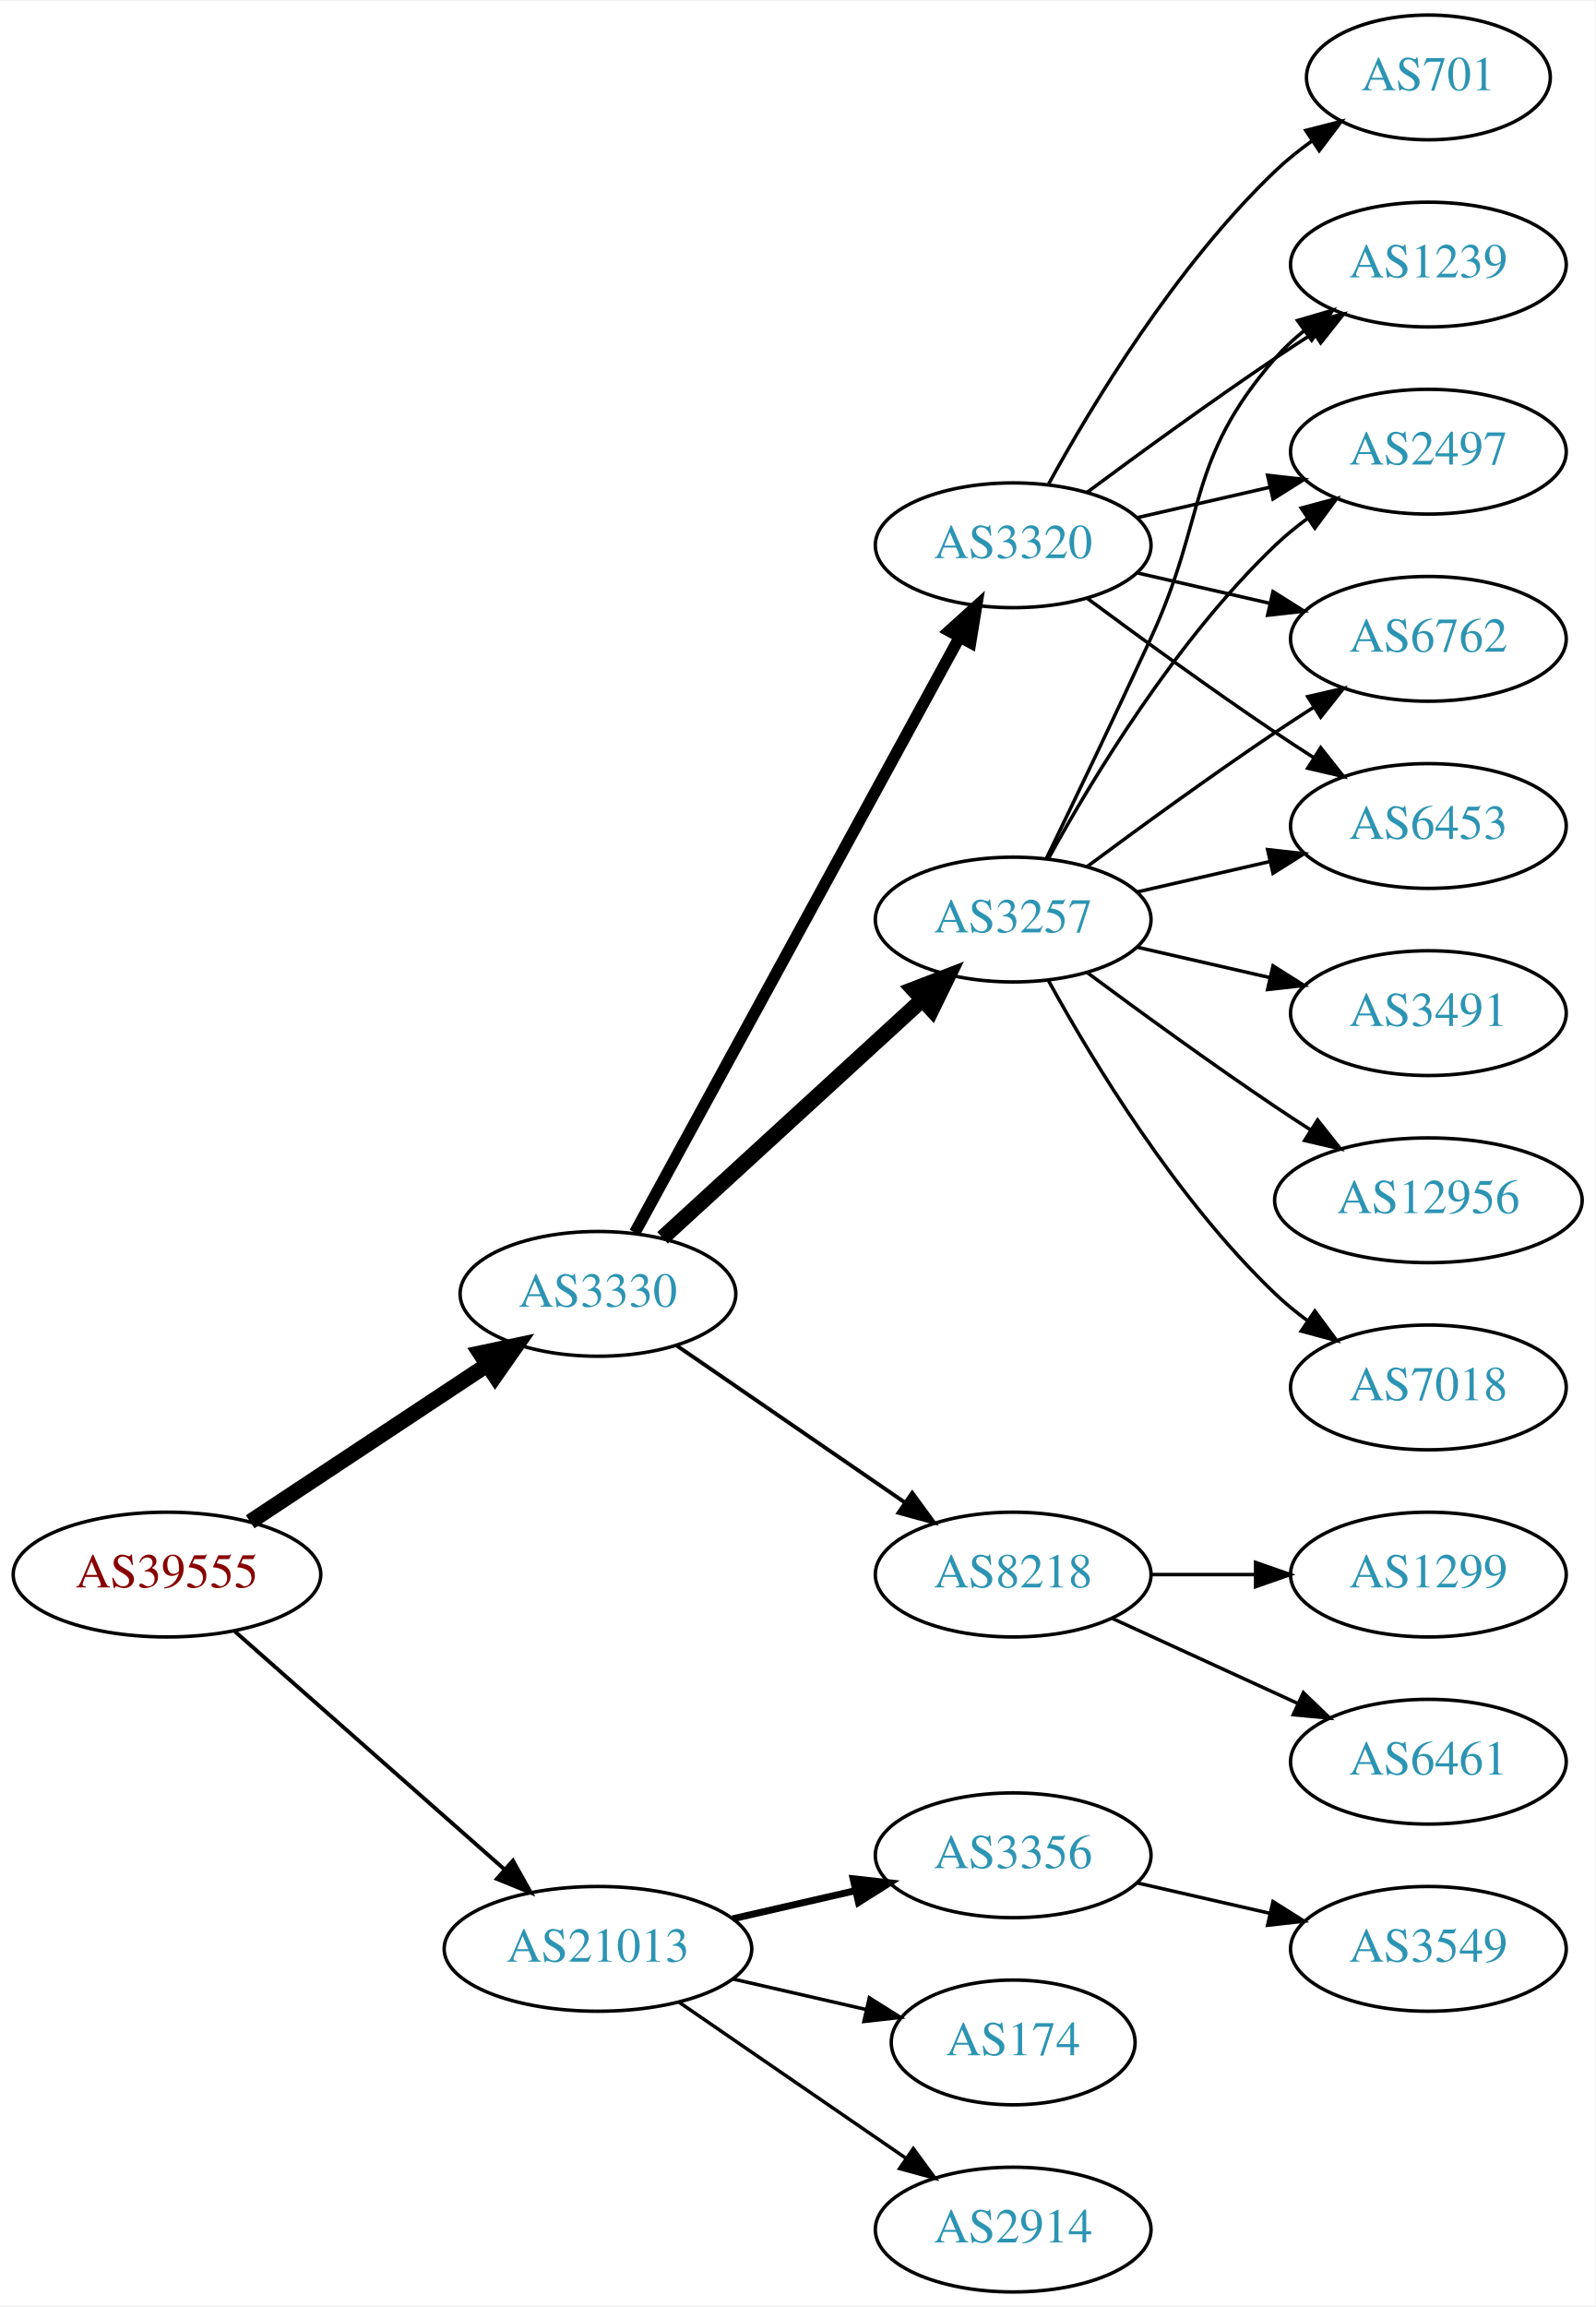
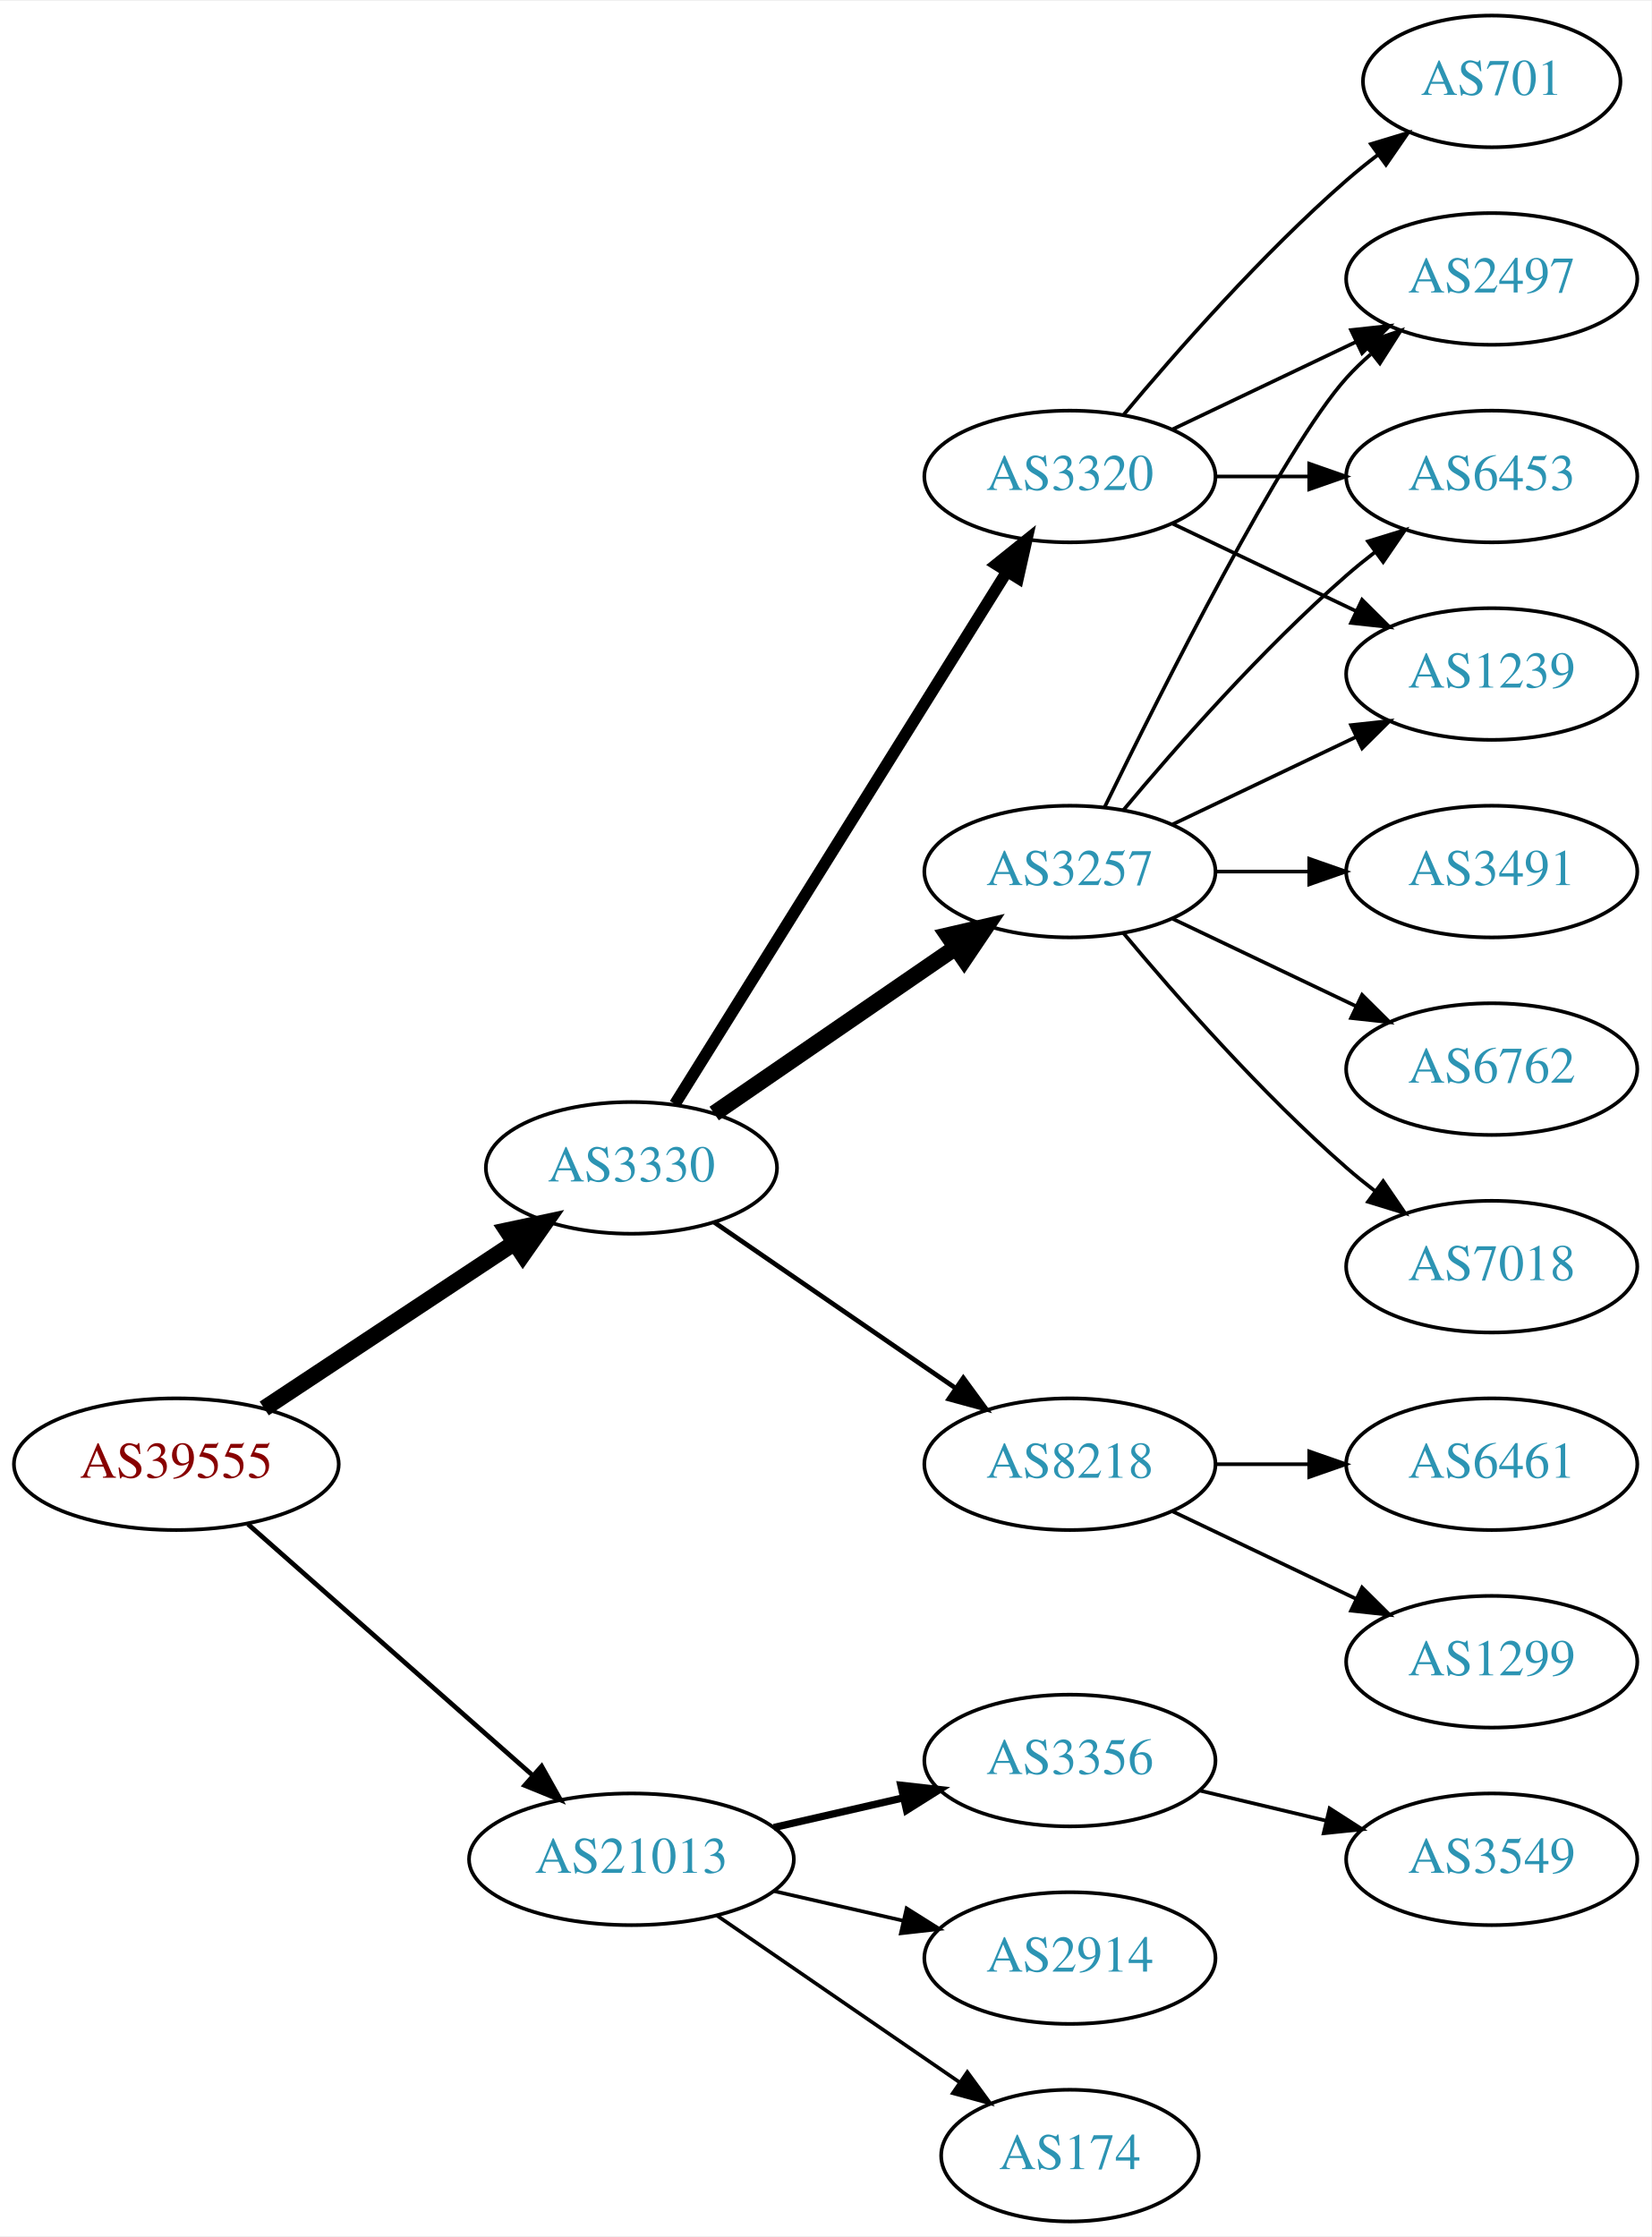
- <svg xmlns="http://www.w3.org/2000/svg" xmlns:xlink="http://www.w3.org/1999/xlink" width="460pt" height="665pt" viewBox="0.00 0.00 460.47 665.00">
-   <g id="graph0" class="graph" transform="scale(1 1) rotate(0) translate(4 661)">
-     <polygon fill="white" stroke="none" points="-4,4 -4,-661 456.469,-661 456.469,4 -4,4" />
+ <svg xmlns="http://www.w3.org/2000/svg" xmlns:xlink="http://www.w3.org/1999/xlink" width="451pt" height="611pt" viewBox="0.00 0.00 451.37 611.00">
+   <g id="graph0" class="graph" transform="scale(1 1) rotate(0) translate(4 607)">
+     <polygon fill="white" stroke="none" points="-4,4 -4,-607 447.37,-607 447.37,4 -4,4" />
    <g id="node1" class="node">
      <g id="a_node1">
        <a xlink:href="/asn/39555" xlink:title="AS39555 ~ Stadtwerke Schwaz GmbH [AT]">
          <ellipse fill="#ffffff" stroke="black" cx="44.196" cy="-207" rx="44.393" ry="18" />
          <text text-anchor="middle" x="44.196" y="-203.3" font-family="Times,serif" font-size="14.00" fill="#880000">AS39555</text>
        </a>
      </g>
    </g>
    <g id="node2" class="node">
      <g id="a_node2">
        <a xlink:href="/asn/3330" xlink:title="AS3330 ~ Vienna, Austria [AT]">
          <ellipse fill="#ffffff" stroke="black" cx="168.588" cy="-288" rx="39.794" ry="18" />
          <text text-anchor="middle" x="168.588" y="-284.3" font-family="Times,serif" font-size="14.00" fill="#2c94b3">AS3330</text>
        </a>
      </g>
    </g>
    <g id="edge1" class="edge">
      <path fill="none" stroke="black" stroke-width="4.5" d="M68.217,-222.235C87.571,-235.044 115.406,-253.466 136.696,-267.555" />
      <polygon fill="black" stroke="black" stroke-width="4.5" points="134.572,-270.871 145.084,-273.107 138.918,-264.304 134.572,-270.871" />
    </g>
    <g id="node3" class="node">
      <g id="a_node3">
        <a xlink:href="/asn/21013" xlink:title="AS21013 ~ Wels, AT [AT]">
          <ellipse fill="#ffffff" stroke="black" cx="168.588" cy="-99" rx="44.393" ry="18" />
          <text text-anchor="middle" x="168.588" y="-95.3" font-family="Times,serif" font-size="14.00" fill="#2c94b3">AS21013</text>
        </a>
      </g>
    </g>
    <g id="edge2" class="edge">
-       <path fill="none" stroke="black" stroke-width="1.125" d="M63.785,-190.597C84.482,-172.333 118.089,-142.678 141.434,-122.079" />
-       <polygon fill="black" stroke="black" stroke-width="1.125" points="144.043,-124.444 149.226,-115.203 139.412,-119.195 144.043,-124.444" />
+       <path fill="none" stroke="black" stroke-width="1.286" d="M63.785,-190.597C84.482,-172.333 118.089,-142.678 141.434,-122.079" />
+       <polygon fill="black" stroke="black" stroke-width="1.286" points="144.043,-124.444 149.226,-115.203 139.412,-119.195 144.043,-124.444" />
    </g>
    <g id="node4" class="node">
      <g id="a_node4">
-         <a xlink:href="/asn/3257" xlink:title="AS3257 ~ GTT [DE]">
-           <ellipse fill="#ffffff" stroke="black" cx="288.431" cy="-396" rx="39.794" ry="18" />
-           <text text-anchor="middle" x="288.431" y="-392.3" font-family="Times,serif" font-size="14.00" fill="#2c94b3">AS3257</text>
+         <a xlink:href="/asn/3320" xlink:title="AS3320 ~ DTAG [DE]">
+           <ellipse fill="#ffffff" stroke="black" cx="288.431" cy="-477" rx="39.794" ry="18" />
+           <text text-anchor="middle" x="288.431" y="-473.3" font-family="Times,serif" font-size="14.00" fill="#2c94b3">AS3320</text>
        </a>
      </g>
    </g>
    <g id="edge3" class="edge">
-       <path fill="none" stroke="black" stroke-width="4.5" d="M187.23,-304.169C207.103,-322.382 239.566,-352.133 262.135,-372.817" />
-       <polygon fill="black" stroke="black" stroke-width="4.5" points="259.635,-375.867 269.668,-379.721 264.956,-370.061 259.635,-375.867" />
+       <path fill="none" stroke="black" stroke-width="3.214" d="M180.463,-305.442C201.247,-338.775 246.707,-411.686 271.136,-450.866" />
+       <polygon fill="black" stroke="black" stroke-width="3.214" points="268.321,-452.966 276.582,-459.6 274.261,-449.263 268.321,-452.966" />
    </g>
    <g id="node5" class="node">
      <g id="a_node5">
-         <a xlink:href="/asn/3320" xlink:title="AS3320 ~ DTAG [DE]">
-           <ellipse fill="#ffffff" stroke="black" cx="288.431" cy="-504" rx="39.794" ry="18" />
-           <text text-anchor="middle" x="288.431" y="-500.3" font-family="Times,serif" font-size="14.00" fill="#2c94b3">AS3320</text>
+         <a xlink:href="/asn/3257" xlink:title="AS3257 ~ GTT [DE]">
+           <ellipse fill="#ffffff" stroke="black" cx="288.431" cy="-369" rx="39.794" ry="18" />
+           <text text-anchor="middle" x="288.431" y="-365.3" font-family="Times,serif" font-size="14.00" fill="#2c94b3">AS3257</text>
        </a>
      </g>
    </g>
    <g id="edge4" class="edge">
-       <path fill="none" stroke="black" stroke-width="3.375" d="M179.232,-305.676C199.913,-343.584 248.626,-432.873 273.005,-477.559" />
-       <polygon fill="black" stroke="black" stroke-width="3.375" points="269.957,-479.28 277.819,-486.383 276.102,-475.928 269.957,-479.28" />
+       <path fill="none" stroke="black" stroke-width="4.5" d="M191.202,-302.857C209.691,-315.565 236.505,-333.995 257.134,-348.175" />
+       <polygon fill="black" stroke="black" stroke-width="4.5" points="255.083,-351.544 265.555,-353.963 259.544,-345.054 255.083,-351.544" />
    </g>
    <g id="node6" class="node">
      <g id="a_node6">
        <a xlink:href="/asn/8218" xlink:title="AS8218 ~ legacy Neotelecoms [FR]">
          <ellipse fill="#ffffff" stroke="black" cx="288.431" cy="-207" rx="39.794" ry="18" />
          <text text-anchor="middle" x="288.431" y="-203.3" font-family="Times,serif" font-size="14.00" fill="#2c94b3">AS8218</text>
        </a>
      </g>
    </g>
    <g id="edge5" class="edge">
-       <path fill="none" stroke="black" stroke-width="1.125" d="M191.202,-273.143C209.691,-260.435 236.505,-242.005 257.134,-227.825" />
-       <polygon fill="black" stroke="black" stroke-width="1.125" points="259.296,-230.586 265.555,-222.037 255.331,-224.817 259.296,-230.586" />
-     </g>
-     <g id="node17" class="node">
-       <g id="a_node17">
+       <path fill="none" stroke="black" stroke-width="1.286" d="M191.202,-273.143C209.691,-260.435 236.505,-242.005 257.134,-227.825" />
+       <polygon fill="black" stroke="black" stroke-width="1.286" points="259.296,-230.586 265.555,-222.037 255.331,-224.817 259.296,-230.586" />
+     </g>
+     <g id="node16" class="node">
+       <g id="a_node16">
        <a xlink:href="/asn/3356" xlink:title="AS3356 ~ Level 3 Parent, LLC [US]">
          <ellipse fill="#ffffff" stroke="black" cx="288.431" cy="-126" rx="39.794" ry="18" />
          <text text-anchor="middle" x="288.431" y="-122.3" font-family="Times,serif" font-size="14.00" fill="#2c94b3">AS3356</text>
        </a>
      </g>
    </g>
-     <g id="edge20" class="edge">
+     <g id="edge18" class="edge">
      <path fill="none" stroke="black" stroke-width="2" d="M207.523,-107.692C218.764,-110.267 231.176,-113.111 242.799,-115.774" />
      <polygon fill="black" stroke="black" stroke-width="2" points="242.232,-119.235 252.761,-118.057 243.795,-112.412 242.232,-119.235" />
+     </g>
+     <g id="node17" class="node">
+       <g id="a_node17">
+         <a xlink:href="/asn/2914" xlink:title="AS2914 ~ NTT America, Inc. [US]">
+           <ellipse fill="#ffffff" stroke="black" cx="288.431" cy="-72" rx="39.794" ry="18" />
+           <text text-anchor="middle" x="288.431" y="-68.3" font-family="Times,serif" font-size="14.00" fill="#2c94b3">AS2914</text>
+         </a>
+       </g>
+     </g>
+     <g id="edge19" class="edge">
+       <path fill="none" stroke="black" d="M207.523,-90.308C218.764,-87.733 231.176,-84.889 242.799,-82.226" />
+       <polygon fill="black" stroke="black" points="243.795,-85.588 252.761,-79.944 242.232,-78.765 243.795,-85.588" />
    </g>
    <g id="node18" class="node">
      <g id="a_node18">
        <a xlink:href="/asn/174" xlink:title="AS174 ~ Cogent Communications [US]">
-           <ellipse fill="#ffffff" stroke="black" cx="288.431" cy="-72" rx="35.194" ry="18" />
-           <text text-anchor="middle" x="288.431" y="-68.3" font-family="Times,serif" font-size="14.00" fill="#2c94b3">AS174</text>
-         </a>
-       </g>
-     </g>
-     <g id="edge21" class="edge">
-       <path fill="none" stroke="black" d="M207.523,-90.308C219.84,-87.486 233.565,-84.342 246.116,-81.466" />
-       <polygon fill="black" stroke="black" points="246.914,-84.874 255.88,-79.229 245.351,-78.051 246.914,-84.874" />
-     </g>
-     <g id="node19" class="node">
-       <g id="a_node19">
-         <a xlink:href="/asn/2914" xlink:title="AS2914 ~ NTT America, Inc. [US]">
-           <ellipse fill="#ffffff" stroke="black" cx="288.431" cy="-18" rx="39.794" ry="18" />
-           <text text-anchor="middle" x="288.431" y="-14.3" font-family="Times,serif" font-size="14.00" fill="#2c94b3">AS2914</text>
-         </a>
-       </g>
-     </g>
-     <g id="edge22" class="edge">
-       <path fill="none" stroke="black" d="M192.031,-83.574C210.612,-70.802 237.173,-52.545 257.553,-38.537" />
-       <polygon fill="black" stroke="black" points="259.609,-41.371 265.867,-32.822 255.643,-35.602 259.609,-41.371" />
+           <ellipse fill="#ffffff" stroke="black" cx="288.431" cy="-18" rx="35.194" ry="18" />
+           <text text-anchor="middle" x="288.431" y="-14.3" font-family="Times,serif" font-size="14.00" fill="#2c94b3">AS174</text>
+         </a>
+       </g>
+     </g>
+     <g id="edge20" class="edge">
+       <path fill="none" stroke="black" d="M192.031,-83.574C210.846,-70.641 237.843,-52.085 258.319,-38.01" />
+       <polygon fill="black" stroke="black" points="260.394,-40.831 266.652,-32.282 256.429,-35.063 260.394,-40.831" />
    </g>
    <g id="node7" class="node">
      <g id="a_node7">
-         <a xlink:href="/asn/3491" xlink:title="AS3491 ~ PCCW Global, Inc. [US]">
-           <ellipse fill="#ffffff" stroke="black" cx="408.273" cy="-369" rx="39.794" ry="18" />
-           <text text-anchor="middle" x="408.273" y="-365.3" font-family="Times,serif" font-size="14.00" fill="#2c94b3">AS3491</text>
+         <a xlink:href="/asn/2497" xlink:title="AS2497 ~ Internet Initiative Japan Inc. [JP]">
+           <ellipse fill="#ffffff" stroke="black" cx="403.724" cy="-531" rx="39.794" ry="18" />
+           <text text-anchor="middle" x="403.724" y="-527.3" font-family="Times,serif" font-size="14.00" fill="#2c94b3">AS2497</text>
        </a>
      </g>
    </g>
    <g id="edge6" class="edge">
-       <path fill="none" stroke="black" d="M324.15,-388.045C336.15,-385.296 349.771,-382.175 362.463,-379.267" />
-       <polygon fill="black" stroke="black" points="363.429,-382.636 372.395,-376.991 361.866,-375.813 363.429,-382.636" />
+       <path fill="none" stroke="black" d="M316.567,-489.934C331.561,-497.081 350.382,-506.052 366.605,-513.785" />
+       <polygon fill="black" stroke="black" points="365.276,-517.028 375.809,-518.171 368.288,-510.709 365.276,-517.028" />
    </g>
    <g id="node8" class="node">
      <g id="a_node8">
        <a xlink:href="/asn/6453" xlink:title="AS6453 ~ TATA COMMUNICATIONS (AMERICA) INC [US]">
-           <ellipse fill="#ffffff" stroke="black" cx="408.273" cy="-423" rx="39.794" ry="18" />
-           <text text-anchor="middle" x="408.273" y="-419.3" font-family="Times,serif" font-size="14.00" fill="#2c94b3">AS6453</text>
+           <ellipse fill="#ffffff" stroke="black" cx="403.724" cy="-477" rx="39.794" ry="18" />
+           <text text-anchor="middle" x="403.724" y="-473.3" font-family="Times,serif" font-size="14.00" fill="#2c94b3">AS6453</text>
        </a>
      </g>
    </g>
    <g id="edge7" class="edge">
-       <path fill="none" stroke="black" d="M324.15,-403.955C336.15,-406.704 349.771,-409.825 362.463,-412.733" />
-       <polygon fill="black" stroke="black" points="361.866,-416.187 372.395,-415.009 363.429,-409.364 361.866,-416.187" />
+       <path fill="none" stroke="black" d="M328.103,-477C336.306,-477 345.07,-477 353.602,-477" />
+       <polygon fill="black" stroke="black" points="353.841,-480.5 363.841,-477 353.841,-473.5 353.841,-480.5" />
    </g>
    <g id="node9" class="node">
      <g id="a_node9">
-         <a xlink:href="/asn/12956" xlink:title="AS12956 ~ TELXIUS [ES]">
-           <ellipse fill="#ffffff" stroke="black" cx="408.273" cy="-315" rx="44.393" ry="18" />
-           <text text-anchor="middle" x="408.273" y="-311.3" font-family="Times,serif" font-size="14.00" fill="#2c94b3">AS12956</text>
+         <a xlink:href="/asn/1239" xlink:title="AS1239 ~ Sprint [US]">
+           <ellipse fill="#ffffff" stroke="black" cx="403.724" cy="-423" rx="39.794" ry="18" />
+           <text text-anchor="middle" x="403.724" y="-419.3" font-family="Times,serif" font-size="14.00" fill="#2c94b3">AS1239</text>
        </a>
      </g>
    </g>
    <g id="edge8" class="edge">
-       <path fill="none" stroke="black" d="M309.761,-380.723C324.623,-369.696 345.368,-354.593 364.077,-342 367.367,-339.785 370.83,-337.518 374.304,-335.285" />
-       <polygon fill="black" stroke="black" points="376.301,-338.163 382.872,-329.852 372.552,-332.252 376.301,-338.163" />
+       <path fill="none" stroke="black" d="M316.567,-464.066C331.561,-456.919 350.382,-447.948 366.605,-440.215" />
+       <polygon fill="black" stroke="black" points="368.288,-443.291 375.809,-435.829 365.276,-436.972 368.288,-443.291" />
    </g>
    <g id="node10" class="node">
      <g id="a_node10">
-         <a xlink:href="/asn/7018" xlink:title="AS7018 ~ AT&amp;T Services, Inc. [US]">
-           <ellipse fill="#ffffff" stroke="black" cx="408.273" cy="-261" rx="39.794" ry="18" />
-           <text text-anchor="middle" x="408.273" y="-257.3" font-family="Times,serif" font-size="14.00" fill="#2c94b3">AS7018</text>
+         <a xlink:href="/asn/701" xlink:title="AS701 ~ UUNET [US]">
+           <ellipse fill="#ffffff" stroke="black" cx="403.724" cy="-585" rx="35.194" ry="18" />
+           <text text-anchor="middle" x="403.724" y="-581.3" font-family="Times,serif" font-size="14.00" fill="#2c94b3">AS701</text>
        </a>
      </g>
    </g>
    <g id="edge9" class="edge">
-       <path fill="none" stroke="black" d="M298.672,-378.287C311.218,-355.439 335.394,-315.389 364.077,-288 366.946,-285.261 370.134,-282.653 373.443,-280.215" />
-       <polygon fill="black" stroke="black" points="375.507,-283.044 381.803,-274.523 371.567,-277.258 375.507,-283.044" />
+       <path fill="none" stroke="black" d="M303.061,-493.817C317.343,-510.929 340.89,-537.745 364.077,-558 366.747,-560.332 369.62,-562.648 372.55,-564.886" />
+       <polygon fill="black" stroke="black" points="370.701,-567.87 380.841,-570.939 374.828,-562.216 370.701,-567.87" />
+     </g>
+     <g id="edge12" class="edge">
+       <path fill="none" stroke="black" d="M297.869,-386.511C313.487,-418.509 346.874,-484.893 364.077,-504 366.08,-506.224 368.298,-508.363 370.631,-510.397" />
+       <polygon fill="black" stroke="black" points="368.829,-513.433 378.85,-516.873 373.161,-507.935 368.829,-513.433" />
+     </g>
+     <g id="edge13" class="edge">
+       <path fill="none" stroke="black" d="M303.061,-385.817C317.343,-402.929 340.89,-429.745 364.077,-450 366.543,-452.154 369.182,-454.294 371.879,-456.372" />
+       <polygon fill="black" stroke="black" points="369.904,-459.264 380.033,-462.37 374.052,-453.625 369.904,-459.264" />
+     </g>
+     <g id="edge11" class="edge">
+       <path fill="none" stroke="black" d="M316.567,-381.934C331.561,-389.081 350.382,-398.052 366.605,-405.785" />
+       <polygon fill="black" stroke="black" points="365.276,-409.028 375.809,-410.171 368.288,-402.709 365.276,-409.028" />
    </g>
    <g id="node11" class="node">
      <g id="a_node11">
-         <a xlink:href="/asn/1239" xlink:title="AS1239 ~ Sprint [US]">
-           <ellipse fill="#ffffff" stroke="black" cx="408.273" cy="-585" rx="39.794" ry="18" />
-           <text text-anchor="middle" x="408.273" y="-581.3" font-family="Times,serif" font-size="14.00" fill="#2c94b3">AS1239</text>
+         <a xlink:href="/asn/3491" xlink:title="AS3491 ~ PCCW Global, Inc. [US]">
+           <ellipse fill="#ffffff" stroke="black" cx="403.724" cy="-369" rx="39.794" ry="18" />
+           <text text-anchor="middle" x="403.724" y="-365.3" font-family="Times,serif" font-size="14.00" fill="#2c94b3">AS3491</text>
        </a>
      </g>
    </g>
    <g id="edge10" class="edge">
-       <path fill="none" stroke="black" d="M298.012,-413.633C305.936,-429.998 317.972,-455.065 328.077,-477 344.561,-512.781 338.243,-528.258 364.077,-558 366.542,-560.838 369.379,-563.477 372.397,-565.906" />
-       <polygon fill="black" stroke="black" points="370.507,-568.858 380.675,-571.836 374.583,-563.167 370.507,-568.858" />
+       <path fill="none" stroke="black" d="M328.103,-369C336.306,-369 345.07,-369 353.602,-369" />
+       <polygon fill="black" stroke="black" points="353.841,-372.5 363.841,-369 353.841,-365.5 353.841,-372.5" />
    </g>
    <g id="node12" class="node">
      <g id="a_node12">
-         <a xlink:href="/asn/2497" xlink:title="AS2497 ~ Internet Initiative Japan Inc. [JP]">
-           <ellipse fill="#ffffff" stroke="black" cx="408.273" cy="-531" rx="39.794" ry="18" />
-           <text text-anchor="middle" x="408.273" y="-527.3" font-family="Times,serif" font-size="14.00" fill="#2c94b3">AS2497</text>
-         </a>
-       </g>
-     </g>
-     <g id="edge11" class="edge">
-       <path fill="none" stroke="black" d="M298.672,-413.713C311.218,-436.561 335.394,-476.611 364.077,-504 366.946,-506.739 370.134,-509.347 373.443,-511.785" />
-       <polygon fill="black" stroke="black" points="371.567,-514.742 381.803,-517.477 375.507,-508.956 371.567,-514.742" />
+         <a xlink:href="/asn/6762" xlink:title="AS6762 ~ TELECOM ITALIA SPARKLE S.p.A. [IT]">
+           <ellipse fill="#ffffff" stroke="black" cx="403.724" cy="-315" rx="39.794" ry="18" />
+           <text text-anchor="middle" x="403.724" y="-311.3" font-family="Times,serif" font-size="14.00" fill="#2c94b3">AS6762</text>
+         </a>
+       </g>
+     </g>
+     <g id="edge14" class="edge">
+       <path fill="none" stroke="black" d="M316.567,-356.066C331.561,-348.919 350.382,-339.948 366.605,-332.215" />
+       <polygon fill="black" stroke="black" points="368.288,-335.291 375.809,-327.829 365.276,-328.972 368.288,-335.291" />
    </g>
    <g id="node13" class="node">
      <g id="a_node13">
-         <a xlink:href="/asn/6762" xlink:title="AS6762 ~ TELECOM ITALIA SPARKLE S.p.A. [IT]">
-           <ellipse fill="#ffffff" stroke="black" cx="408.273" cy="-477" rx="39.794" ry="18" />
-           <text text-anchor="middle" x="408.273" y="-473.3" font-family="Times,serif" font-size="14.00" fill="#2c94b3">AS6762</text>
-         </a>
-       </g>
-     </g>
-     <g id="edge12" class="edge">
-       <path fill="none" stroke="black" d="M309.761,-411.277C324.623,-422.304 345.368,-437.407 364.077,-450 367.626,-452.389 371.377,-454.839 375.125,-457.242" />
-       <polygon fill="black" stroke="black" points="373.451,-460.325 383.774,-462.712 377.193,-454.409 373.451,-460.325" />
-     </g>
-     <g id="edge13" class="edge">
-       <path fill="none" stroke="black" d="M309.761,-488.723C324.623,-477.696 345.368,-462.593 364.077,-450 367.626,-447.611 371.377,-445.161 375.125,-442.758" />
-       <polygon fill="black" stroke="black" points="377.193,-445.591 383.774,-437.288 373.451,-439.675 377.193,-445.591" />
-     </g>
-     <g id="edge16" class="edge">
-       <path fill="none" stroke="black" d="M309.761,-519.277C324.623,-530.304 345.368,-545.407 364.077,-558 367.626,-560.389 371.377,-562.839 375.125,-565.242" />
-       <polygon fill="black" stroke="black" points="373.451,-568.325 383.774,-570.712 377.193,-562.409 373.451,-568.325" />
+         <a xlink:href="/asn/7018" xlink:title="AS7018 ~ AT&amp;T Services, Inc. [US]">
+           <ellipse fill="#ffffff" stroke="black" cx="403.724" cy="-261" rx="39.794" ry="18" />
+           <text text-anchor="middle" x="403.724" y="-257.3" font-family="Times,serif" font-size="14.00" fill="#2c94b3">AS7018</text>
+         </a>
+       </g>
    </g>
    <g id="edge15" class="edge">
-       <path fill="none" stroke="black" d="M324.15,-511.955C336.15,-514.704 349.771,-517.825 362.463,-520.733" />
-       <polygon fill="black" stroke="black" points="361.866,-524.187 372.395,-523.009 363.429,-517.364 361.866,-524.187" />
-     </g>
-     <g id="edge14" class="edge">
-       <path fill="none" stroke="black" d="M324.15,-496.045C336.15,-493.296 349.771,-490.175 362.463,-487.267" />
-       <polygon fill="black" stroke="black" points="363.429,-490.636 372.395,-484.991 361.866,-483.813 363.429,-490.636" />
+       <path fill="none" stroke="black" d="M303.061,-352.183C317.343,-335.071 340.89,-308.255 364.077,-288 366.543,-285.846 369.182,-283.706 371.879,-281.628" />
+       <polygon fill="black" stroke="black" points="374.052,-284.375 380.033,-275.63 369.904,-278.736 374.052,-284.375" />
    </g>
    <g id="node14" class="node">
      <g id="a_node14">
-         <a xlink:href="/asn/701" xlink:title="AS701 ~ UUNET [US]">
-           <ellipse fill="#ffffff" stroke="black" cx="408.273" cy="-639" rx="35.194" ry="18" />
-           <text text-anchor="middle" x="408.273" y="-635.3" font-family="Times,serif" font-size="14.00" fill="#2c94b3">AS701</text>
-         </a>
-       </g>
-     </g>
-     <g id="edge17" class="edge">
-       <path fill="none" stroke="black" d="M298.672,-521.713C311.218,-544.561 335.394,-584.611 364.077,-612 367.331,-615.107 370.998,-618.046 374.785,-620.76" />
-       <polygon fill="black" stroke="black" points="372.887,-623.701 383.153,-626.322 376.762,-617.872 372.887,-623.701" />
+         <a xlink:href="/asn/6461" xlink:title="AS6461 ~ ZAYO-6461 [US]">
+           <ellipse fill="#ffffff" stroke="black" cx="403.724" cy="-207" rx="39.794" ry="18" />
+           <text text-anchor="middle" x="403.724" y="-203.3" font-family="Times,serif" font-size="14.00" fill="#2c94b3">AS6461</text>
+         </a>
+       </g>
+     </g>
+     <g id="edge16" class="edge">
+       <path fill="none" stroke="black" d="M328.103,-207C336.306,-207 345.07,-207 353.602,-207" />
+       <polygon fill="black" stroke="black" points="353.841,-210.5 363.841,-207 353.841,-203.5 353.841,-210.5" />
    </g>
    <g id="node15" class="node">
      <g id="a_node15">
-         <a xlink:href="/asn/6461" xlink:title="AS6461 ~ ZAYO-6461 [US]">
-           <ellipse fill="#ffffff" stroke="black" cx="408.273" cy="-153" rx="39.794" ry="18" />
-           <text text-anchor="middle" x="408.273" y="-149.3" font-family="Times,serif" font-size="14.00" fill="#2c94b3">AS6461</text>
-         </a>
-       </g>
-     </g>
-     <g id="edge18" class="edge">
-       <path fill="none" stroke="black" d="M317.06,-194.339C333.017,-187.027 353.287,-177.739 370.57,-169.819" />
-       <polygon fill="black" stroke="black" points="372.185,-172.929 379.818,-165.581 369.269,-166.565 372.185,-172.929" />
-     </g>
-     <g id="node16" class="node">
-       <g id="a_node16">
        <a xlink:href="/asn/1299" xlink:title="AS1299 ~ Telia Carrier [EU]">
-           <ellipse fill="#ffffff" stroke="black" cx="408.273" cy="-207" rx="39.794" ry="18" />
-           <text text-anchor="middle" x="408.273" y="-203.3" font-family="Times,serif" font-size="14.00" fill="#2c94b3">AS1299</text>
-         </a>
-       </g>
-     </g>
-     <g id="edge19" class="edge">
-       <path fill="none" stroke="black" d="M328.343,-207C337.897,-207 348.246,-207 358.209,-207" />
-       <polygon fill="black" stroke="black" points="358.402,-210.5 368.402,-207 358.402,-203.5 358.402,-210.5" />
-     </g>
-     <g id="node20" class="node">
-       <g id="a_node20">
+           <ellipse fill="#ffffff" stroke="black" cx="403.724" cy="-153" rx="39.794" ry="18" />
+           <text text-anchor="middle" x="403.724" y="-149.3" font-family="Times,serif" font-size="14.00" fill="#2c94b3">AS1299</text>
+         </a>
+       </g>
+     </g>
+     <g id="edge17" class="edge">
+       <path fill="none" stroke="black" d="M316.567,-194.066C331.561,-186.919 350.382,-177.948 366.605,-170.215" />
+       <polygon fill="black" stroke="black" points="368.288,-173.291 375.809,-165.829 365.276,-166.972 368.288,-173.291" />
+     </g>
+     <g id="node19" class="node">
+       <g id="a_node19">
        <a xlink:href="/asn/3549" xlink:title="AS3549 ~ Level 3 Parent, LLC [US]">
-           <ellipse fill="#ffffff" stroke="black" cx="408.273" cy="-99" rx="39.794" ry="18" />
-           <text text-anchor="middle" x="408.273" y="-95.3" font-family="Times,serif" font-size="14.00" fill="#2c94b3">AS3549</text>
-         </a>
-       </g>
-     </g>
-     <g id="edge23" class="edge">
-       <path fill="none" stroke="black" d="M324.15,-118.045C336.15,-115.296 349.771,-112.175 362.463,-109.267" />
-       <polygon fill="black" stroke="black" points="363.429,-112.636 372.395,-106.991 361.866,-105.813 363.429,-112.636" />
+           <ellipse fill="#ffffff" stroke="black" cx="403.724" cy="-99" rx="39.794" ry="18" />
+           <text text-anchor="middle" x="403.724" y="-95.3" font-family="Times,serif" font-size="14.00" fill="#2c94b3">AS3549</text>
+         </a>
+       </g>
+     </g>
+     <g id="edge21" class="edge">
+       <path fill="none" stroke="black" d="M324.038,-117.752C334.909,-115.162 347.064,-112.265 358.506,-109.538" />
+       <polygon fill="black" stroke="black" points="359.412,-112.92 368.328,-107.197 357.789,-106.111 359.412,-112.92" />
    </g>
  </g>
</svg>
